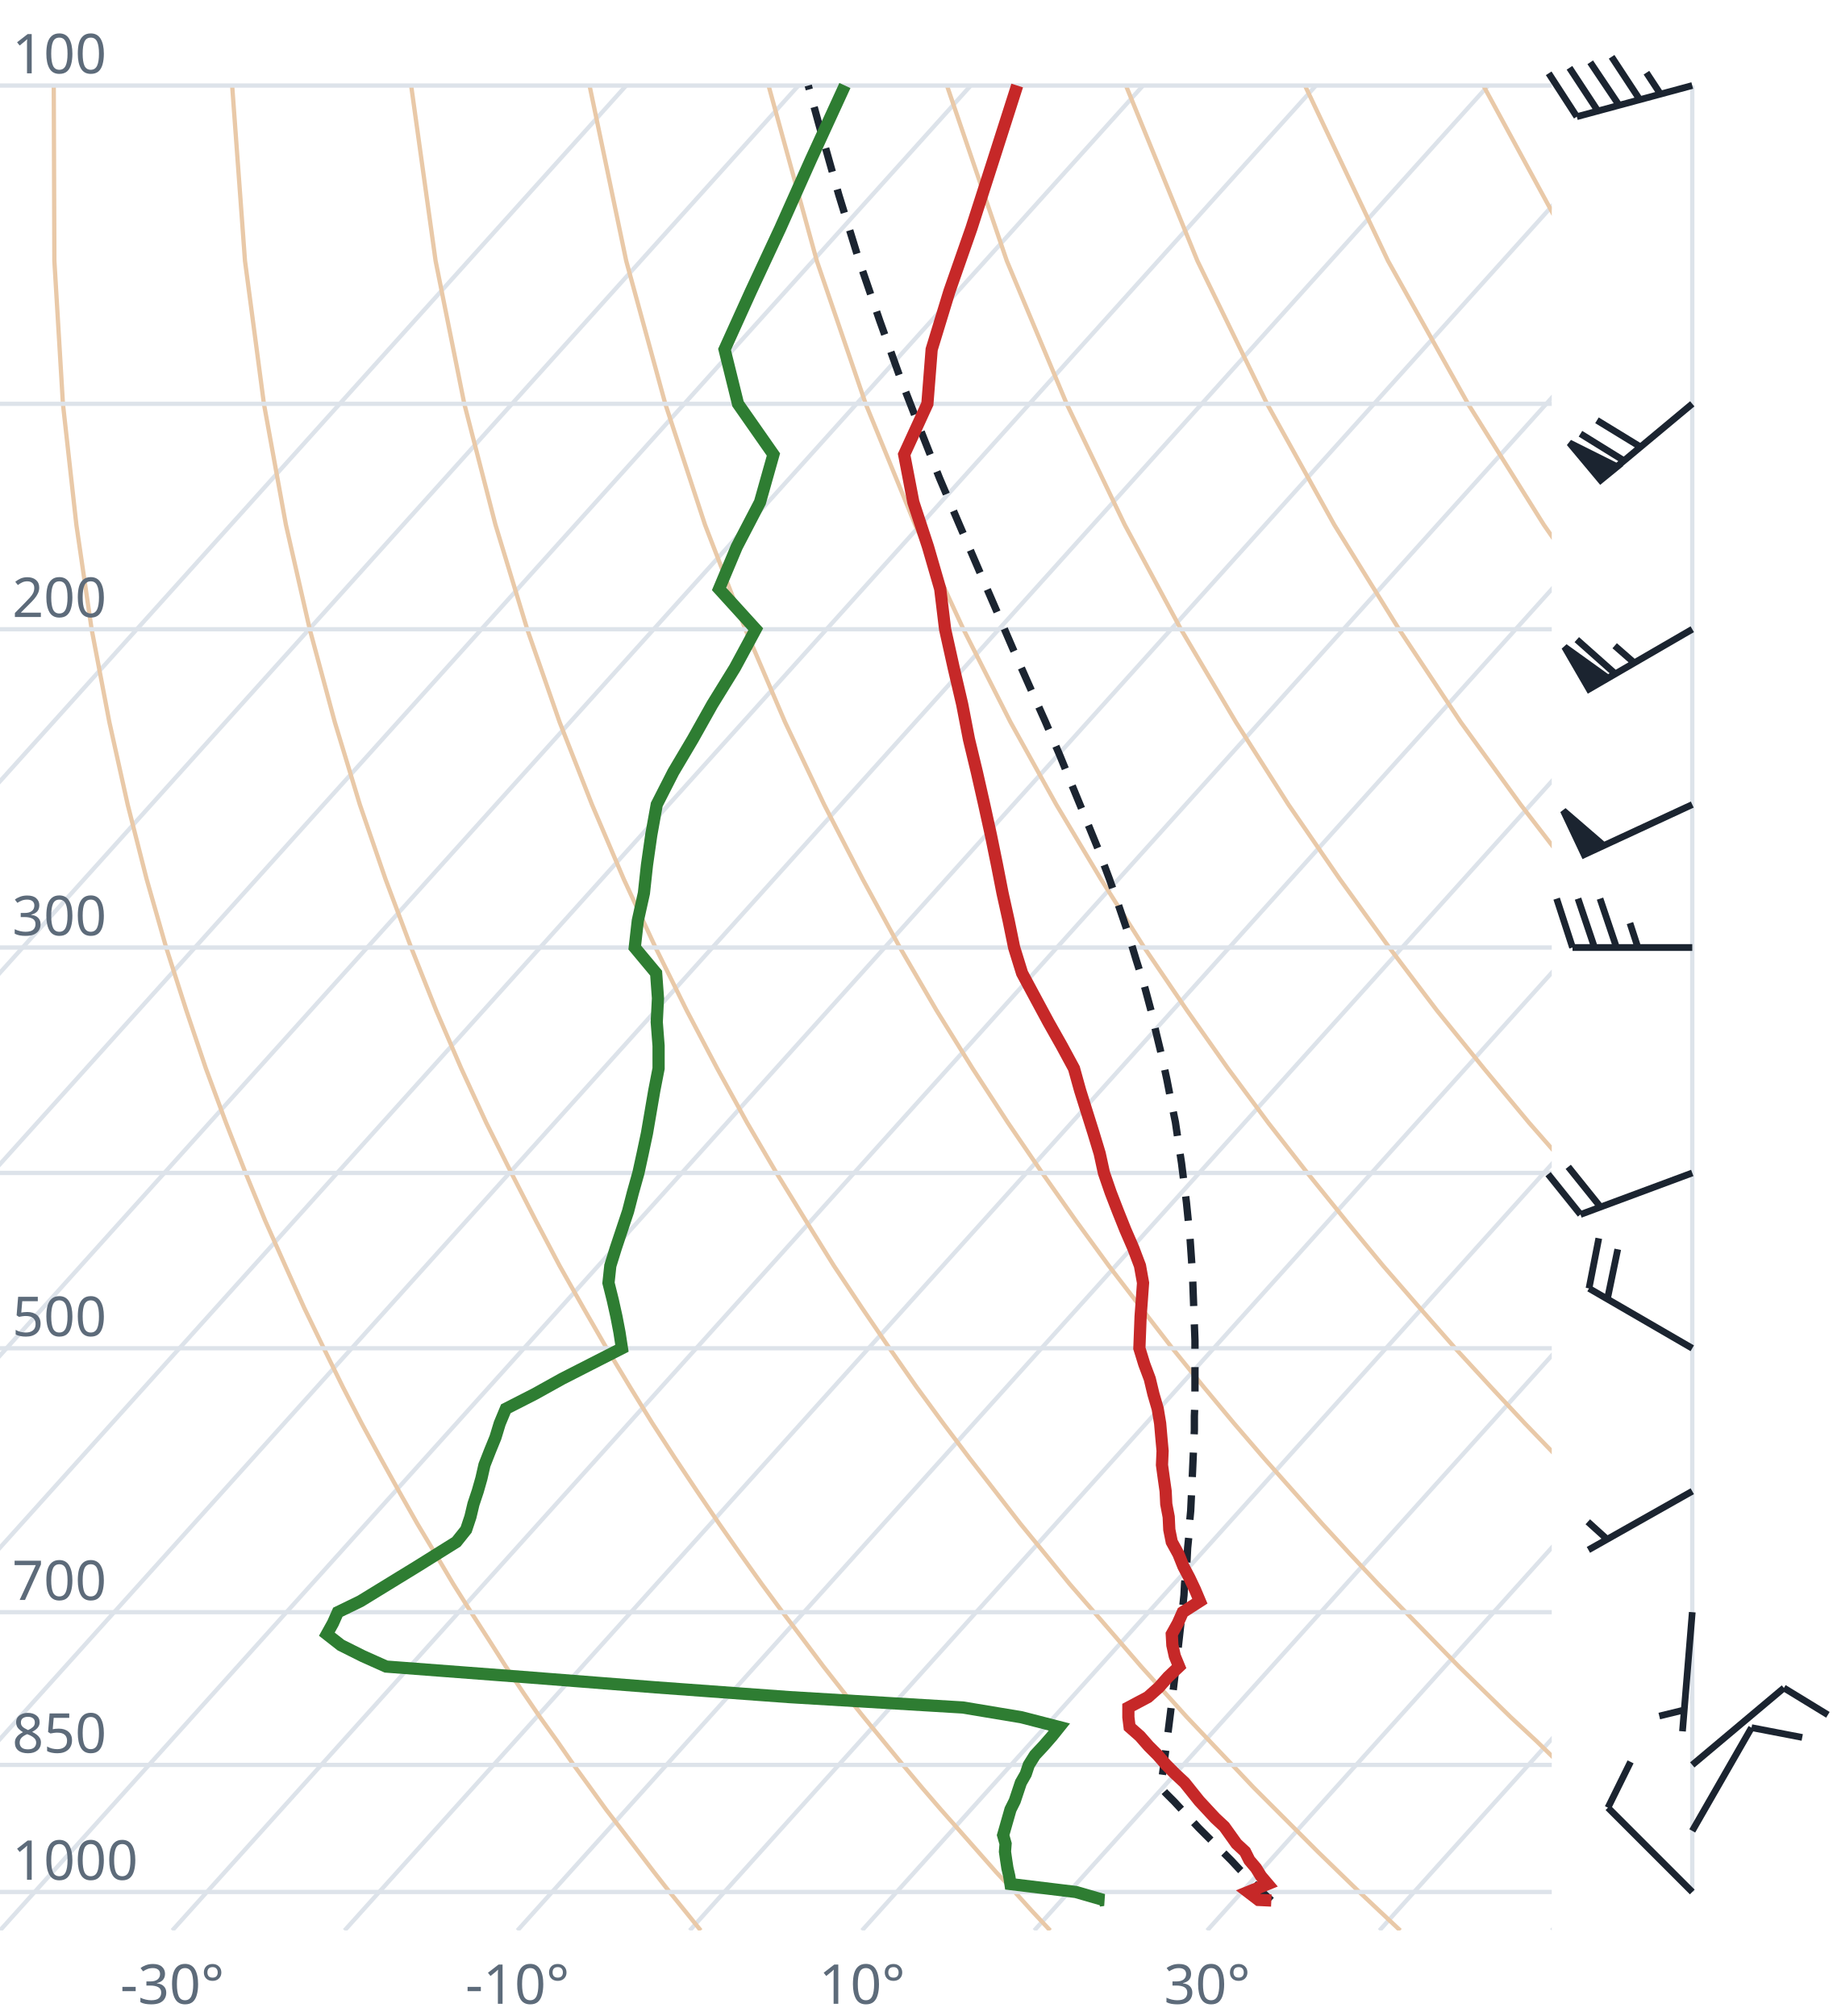
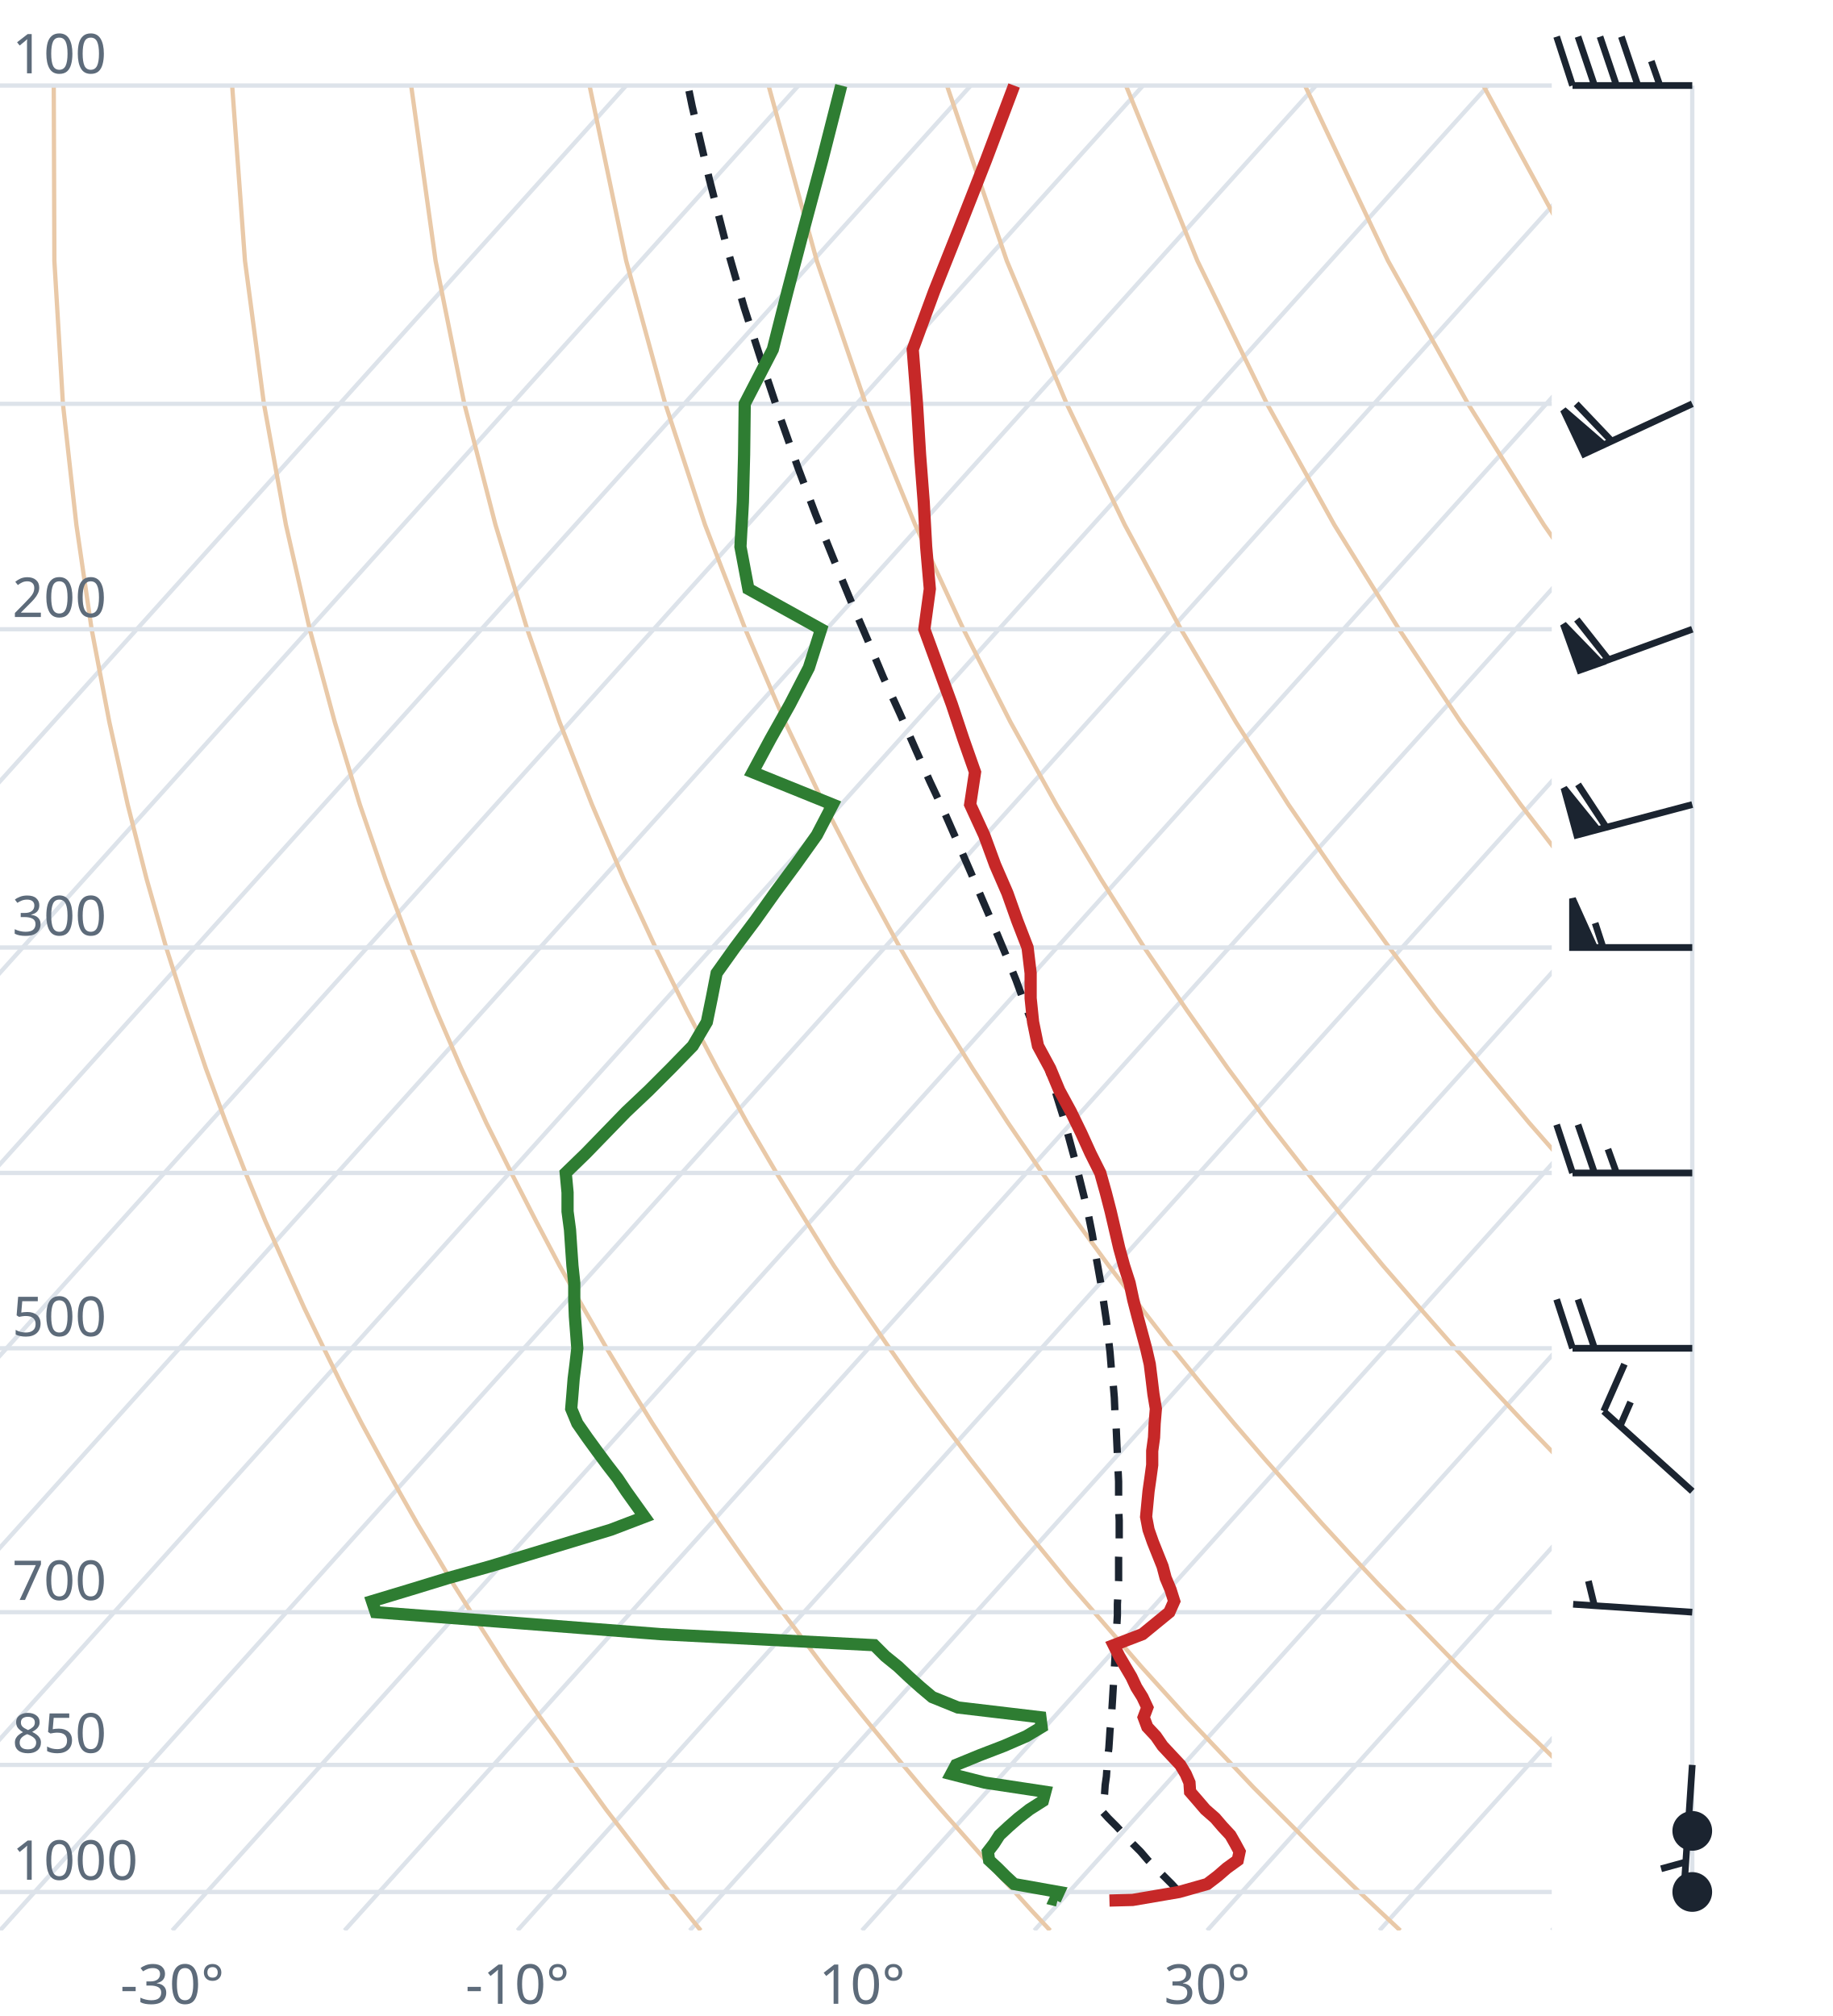
<svg xmlns="http://www.w3.org/2000/svg" viewBox="0 0 300 330" font-family="system-ui,sans-serif" font-size="9">
  <style>.g{stroke:#dde3ea;stroke-width:.7;fill:none}.ad{stroke:#e9c9a8;stroke-width:.7;fill:none}.t{stroke:#c62828;stroke-width:2;fill:none}.d{stroke:#2e7d32;stroke-width:2;fill:none}.pc{stroke:#1b2430;stroke-width:1.2;stroke-dasharray:4 3;fill:none}.barb{stroke:#1b2430;stroke-width:1.1;fill:#1b2430}text{fill:#5d6b7a}</style>
  <clipPath id="c">
    <rect x="0" y="0" width="254" height="316.0" />
  </clipPath>
  <g clip-path="url(#c)">
    <line class="g" x1="-169.3" y1="316.0" x2="102.5" y2="14.0" />
    <line class="g" x1="-141.1" y1="316.0" x2="130.7" y2="14.0" />
    <line class="g" x1="-112.9" y1="316.0" x2="158.9" y2="14.0" />
    <line class="g" x1="-84.7" y1="316.0" x2="187.1" y2="14.0" />
    <line class="g" x1="-56.4" y1="316.0" x2="215.4" y2="14.0" />
    <line class="g" x1="-28.2" y1="316.0" x2="243.6" y2="14.0" />
    <line class="g" x1="0.0" y1="316.0" x2="271.8" y2="14.0" />
    <line class="g" x1="28.2" y1="316.0" x2="300.0" y2="14.0" />
    <line class="g" x1="56.4" y1="316.0" x2="328.2" y2="14.0" />
    <line class="g" x1="84.7" y1="316.0" x2="356.5" y2="14.0" />
    <line class="g" x1="112.9" y1="316.0" x2="384.7" y2="14.0" />
    <line class="g" x1="141.1" y1="316.0" x2="412.9" y2="14.0" />
    <line class="g" x1="169.3" y1="316.0" x2="441.1" y2="14.0" />
    <line class="g" x1="197.6" y1="316.0" x2="469.4" y2="14.0" />
    <line class="g" x1="225.8" y1="316.0" x2="497.6" y2="14.0" />
    <line class="g" x1="254.0" y1="316.0" x2="525.8" y2="14.0" />
    <path class="ad" d="M114.7,316.0L112.2,312.9L109.6,309.7L107.1,306.5L104.5,303.1L101.9,299.7L99.2,296.2L96.6,292.6L93.9,288.9L91.2,285.0L88.4,281.1L85.6,277.0L82.8,272.8L80.0,268.4L77.1,263.9L74.2,259.3L71.3,254.4L68.3,249.4L65.3,244.1L62.3,238.7L59.2,233.0L56.1,227.0L53.0,220.7L49.8,214.1L46.7,207.2L43.4,199.8L40.2,192.0L37.0,183.8L33.7,174.9L30.5,165.4L27.2,155.1L24.0,143.9L20.9,131.7L17.9,118.2L15.0,103.0L12.5,85.9L10.3,66.1L8.9,42.7L8.8,14.0" />
    <path class="ad" d="M171.9,316.0L169.0,312.9L166.1,309.7L163.1,306.5L160.1,303.1L157.1,299.7L154.0,296.2L150.9,292.6L147.8,288.9L144.6,285.0L141.4,281.1L138.1,277.0L134.8,272.8L131.5,268.4L128.1,263.9L124.7,259.3L121.2,254.4L117.7,249.4L114.1,244.1L110.5,238.7L106.8,233.0L103.1,227.0L99.3,220.7L95.5,214.1L91.6,207.2L87.7,199.8L83.7,192.0L79.6,183.8L75.5,174.9L71.4,165.4L67.3,155.1L63.1,143.9L58.9,131.7L54.8,118.2L50.7,103.0L46.8,85.9L43.2,66.1L40.1,42.7L38.0,14.0" />
    <path class="ad" d="M229.2,316.0L225.9,312.9L222.5,309.7L219.2,306.5L215.7,303.1L212.3,299.7L208.8,296.2L205.2,292.6L201.7,288.9L198.0,285.0L194.3,281.1L190.6,277.0L186.8,272.8L183.0,268.4L179.1,263.9L175.1,259.3L171.1,254.4L167.0,249.4L162.9,244.1L158.7,238.7L154.4,233.0L150.0,227.0L145.6,220.7L141.1,214.1L136.5,207.2L131.9,199.8L127.1,192.0L122.3,183.8L117.4,174.9L112.4,165.4L107.3,155.1L102.1,143.9L96.9,131.7L91.6,118.2L86.3,103.0L81.1,85.9L76.0,66.1L71.3,42.7L67.3,14.0" />
    <path class="ad" d="M286.4,316.0L282.7,312.9L279.0,309.7L275.2,306.5L271.4,303.1L267.5,299.7L263.6,296.2L259.6,292.6L255.5,288.9L251.5,285.0L247.3,281.1L243.1,277.0L238.8,272.8L234.5,268.4L230.1,263.9L225.6,259.3L221.0,254.4L216.4,249.4L211.7,244.1L206.9,238.7L202.0,233.0L197.0,227.0L191.9,220.7L186.8,214.1L181.5,207.2L176.1,199.8L170.6,192.0L165.0,183.8L159.2,174.9L153.3,165.4L147.3,155.1L141.2,143.9L134.9,131.7L128.5,118.2L122.0,103.0L115.4,85.9L108.9,66.1L102.5,42.7L96.5,14.0" />
    <path class="ad" d="M343.6,316.0L339.5,312.9L335.4,309.7L331.2,306.5L327.0,303.1L322.7,299.7L318.3,296.2L313.9,292.6L309.4,288.9L304.9,285.0L300.3,281.1L295.6,277.0L290.8,272.8L286.0,268.4L281.0,263.9L276.0,259.3L270.9,254.4L265.7,249.4L260.5,244.1L255.1,238.7L249.6,233.0L244.0,227.0L238.2,220.7L232.4,214.1L226.4,207.2L220.3,199.8L214.0,192.0L207.6,183.8L201.0,174.9L194.3,165.4L187.3,155.1L180.2,143.9L172.9,131.7L165.4,118.2L157.7,103.0L149.8,85.9L141.7,66.1L133.7,42.7L125.8,14.0" />
    <path class="ad" d="M400.9,316.0L396.4,312.9L391.9,309.7L387.3,306.5L382.6,303.1L377.9,299.7L373.1,296.2L368.2,292.6L363.3,288.9L358.3,285.0L353.2,281.1L348.1,277.0L342.8,272.8L337.5,268.4L332.0,263.9L326.5,259.3L320.9,254.4L315.1,249.4L309.2,244.1L303.3,238.7L297.2,233.0L290.9,227.0L284.6,220.7L278.0,214.1L271.4,207.2L264.5,199.8L257.5,192.0L250.3,183.8L242.9,174.9L235.2,165.4L227.4,155.1L219.3,143.9L210.9,131.7L202.3,118.2L193.3,103.0L184.1,85.9L174.6,66.1L164.8,42.7L155.0,14.0" />
    <path class="ad" d="M458.1,316.0L453.2,312.9L448.3,309.7L443.3,306.5L438.2,303.1L433.1,299.7L427.9,296.2L422.6,292.6L417.2,288.9L411.7,285.0L406.2,281.1L400.5,277.0L394.8,272.8L389.0,268.4L383.0,263.9L376.9,259.3L370.8,254.4L364.5,249.4L358.0,244.1L351.5,238.7L344.8,233.0L337.9,227.0L330.9,220.7L323.7,214.1L316.3,207.2L308.7,199.8L300.9,192.0L292.9,183.8L284.7,174.9L276.2,165.4L267.4,155.1L258.3,143.9L248.9,131.7L239.1,118.2L229.0,103.0L218.4,85.9L207.4,66.1L196.0,42.7L184.3,14.0" />
    <path class="ad" d="M515.3,316.0L510.1,312.9L504.7,309.7L499.3,306.5L493.9,303.1L488.3,299.7L482.7,296.2L476.9,292.6L471.1,288.9L465.2,285.0L459.2,281.1L453.0,277.0L446.8,272.8L440.5,268.4L434.0,263.9L427.4,259.3L420.7,254.4L413.8,249.4L406.8,244.1L399.7,238.7L392.4,233.0L384.9,227.0L377.2,220.7L369.3,214.1L361.2,207.2L352.9,199.8L344.4,192.0L335.6,183.8L326.5,174.9L317.1,165.4L307.4,155.1L297.4,143.9L286.9,131.7L276.0,118.2L264.6,103.0L252.7,85.9L240.3,66.1L227.2,42.7L213.6,14.0" />
    <path class="ad" d="M572.6,316.0L566.9,312.9L561.2,309.7L555.4,306.5L549.5,303.1L543.5,299.7L537.4,296.2L531.3,292.6L525.0,288.9L518.6,285.0L512.1,281.1L505.5,277.0L498.8,272.8L491.9,268.4L485.0,263.9L477.9,259.3L470.6,254.4L463.2,249.4L455.6,244.1L447.9,238.7L439.9,233.0L431.8,227.0L423.5,220.7L415.0,214.1L406.2,207.2L397.2,199.8L387.9,192.0L378.3,183.8L368.4,174.9L358.1,165.4L347.5,155.1L336.4,143.9L324.9,131.7L312.9,118.2L300.3,103.0L287.1,85.9L273.1,66.1L258.4,42.7L242.8,14.0" />
    <path class="ad" d="M629.8,316.0L623.8,312.9L617.6,309.7L611.4,306.5L605.1,303.1L598.7,299.7L592.2,296.2L585.6,292.6L578.9,288.9L572.0,285.0L565.1,281.1L558.0,277.0L550.8,272.8L543.4,268.4L536.0,263.9L528.3,259.3L520.5,254.4L512.5,249.4L504.4,244.1L496.1,238.7L487.5,233.0L478.8,227.0L469.8,220.7L460.6,214.1L451.1,207.2L441.4,199.8L431.3,192.0L420.9,183.8L410.2,174.9L399.1,165.4L387.5,155.1L375.5,143.9L362.9,131.7L349.8,118.2L335.9,103.0L321.4,85.9L306.0,66.1L289.6,42.7L272.1,14.0" />
    <line class="g" x1="0" y1="309.7" x2="254" y2="309.7" />
    <line class="g" x1="0" y1="288.9" x2="254" y2="288.9" />
    <line class="g" x1="0" y1="263.9" x2="254" y2="263.9" />
    <line class="g" x1="0" y1="220.7" x2="254" y2="220.7" />
    <line class="g" x1="0" y1="192.0" x2="254" y2="192.0" />
    <line class="g" x1="0" y1="155.1" x2="254" y2="155.1" />
    <line class="g" x1="0" y1="103.0" x2="254" y2="103.0" />
    <line class="g" x1="0" y1="66.1" x2="254" y2="66.1" />
    <line class="g" x1="0" y1="14.0" x2="254" y2="14.0" />
-     <path class="pc" d="M208.1,311.1L206.8,309.9L205.5,308.6L204.2,307.3L202.9,306.0L201.6,304.6L200.3,303.3L198.9,301.9L197.6,300.6L196.2,299.2L194.9,297.8L193.5,296.3L192.2,294.9L190.8,293.5L190.0,292.6L190.2,291.1L190.4,289.6L190.6,288.1L190.8,286.6L191.0,285.0L191.2,283.5L191.4,281.9L191.6,280.3L191.8,278.6L192.0,277.0L192.2,275.3L192.4,273.6L192.6,271.9L192.8,270.2L193.0,268.4L193.2,266.6L193.4,264.8L193.6,263.0L193.8,261.1L193.9,259.2L194.1,257.3L194.3,255.4L194.4,253.4L194.6,251.4L194.7,249.4L194.9,247.3L195.0,245.2L195.1,243.0L195.2,240.9L195.3,238.6L195.4,236.4L195.5,234.1L195.5,231.8L195.6,229.4L195.6,227.0L195.6,224.5L195.6,222.0L195.6,219.4L195.5,216.8L195.4,214.1L195.3,211.4L195.2,208.6L195.0,205.7L194.8,202.8L194.5,199.8L194.2,196.8L193.8,193.6L193.4,190.4L192.9,187.1L192.4,183.7L191.7,180.3L191.0,176.7L190.2,173.0L189.3,169.3L188.4,165.4L187.3,161.3L186.0,157.2L184.7,152.9L183.2,148.5L181.6,143.9L179.8,139.1L177.8,134.2L175.7,129.1L173.5,123.7L171.1,118.1L168.5,112.3L165.8,106.2L163.0,99.7L160.1,93.0L157.0,85.8L153.8,78.3L150.6,70.2L147.3,61.7L144.0,52.5L140.6,42.6L137.3,31.9L134.0,20.2L132.3,14.0" />
-     <path class="t" d="M208.1,311.1L206.0,311.0L204.3,309.7L207.5,308.4L206.4,307.1L205.6,305.8L204.5,304.5L203.8,303.1L202.4,301.8L201.4,300.4L200.4,299.0L198.9,297.6L197.6,296.2L196.3,294.8L195.1,293.3L193.9,291.8L192.4,290.4L190.9,288.9L189.5,287.3L188.0,285.8L186.6,284.2L184.9,282.7L184.7,281.1L184.7,279.5L187.9,277.8L189.7,276.2L191.2,274.5L193.0,272.8L192.3,271.1L191.9,269.3L191.8,267.5L192.8,265.7L193.6,263.9L196.4,262.1L195.6,260.2L194.7,258.3L193.7,256.4L192.9,254.4L191.8,252.4L191.4,250.4L191.3,248.3L190.9,246.2L190.8,244.1L190.5,242.0L190.2,239.8L190.3,237.5L190.1,235.3L189.9,233.0L189.5,230.6L188.8,228.2L188.2,225.7L187.3,223.3L186.5,220.7L186.6,218.1L186.7,215.5L186.9,212.8L187.1,210.0L186.6,207.2L185.5,204.3L184.2,201.3L183.0,198.3L181.8,195.2L180.7,192.0L180.0,188.8L179.0,185.5L177.9,182.0L176.8,178.5L175.8,174.9L173.8,171.2L171.6,167.3L169.5,163.4L167.3,159.3L166.0,155.1L165.1,150.7L164.1,146.2L163.2,141.6L162.2,136.7L161.1,131.7L159.9,126.4L158.6,121.0L157.5,115.3L156.1,109.3L154.7,103.0L153.9,96.4L151.9,89.5L149.5,82.2L148.0,74.4L151.8,66.1L152.5,57.2L155.4,47.7L159.0,37.4L162.6,26.2L166.5,14.0" />
-     <path class="d" d="M179.9,311.1L180.6,311.0L176.1,309.7L165.4,308.4L165.2,307.1L164.9,305.8L164.7,304.5L164.5,303.1L164.6,301.8L164.2,300.4L164.6,299.0L165.0,297.6L165.4,296.2L166.1,294.8L166.6,293.3L167.1,291.8L167.9,290.4L168.4,288.9L169.4,287.3L170.8,285.8L172.2,284.2L173.4,282.7L167.2,281.1L157.6,279.5L129.2,277.8L107.3,276.2L85.6,274.5L63.2,272.8L59.4,271.1L55.8,269.3L53.5,267.5L54.5,265.7L55.3,263.9L59.0,262.1L62.1,260.2L65.2,258.3L68.3,256.4L71.5,254.4L74.7,252.4L76.3,250.4L77.0,248.3L77.5,246.2L78.2,244.1L78.8,242.0L79.3,239.8L80.2,237.5L81.1,235.3L81.8,233.0L82.8,230.6L87.5,228.2L92.0,225.7L96.7,223.3L101.8,220.7L101.4,218.1L100.9,215.5L100.3,212.8L99.6,210.0L99.9,207.2L100.8,204.3L101.8,201.3L102.8,198.3L103.6,195.2L104.5,192.0L105.2,188.8L105.9,185.5L106.5,182.0L107.1,178.5L107.8,174.9L107.8,171.2L107.5,167.3L107.7,163.4L107.4,159.3L103.9,155.1L104.4,150.7L105.4,146.2L105.9,141.6L106.6,136.7L107.5,131.7L110.2,126.4L113.4,121.0L116.6,115.3L120.3,109.3L123.7,103.0L117.7,96.4L120.6,89.5L124.4,82.2L126.6,74.4L120.8,66.1L118.6,57.2L122.9,47.7L127.7,37.4L132.7,26.2L138.3,14.0" />
+     <path class="pc" d="M193.0,309.7L191.8,308.4L190.5,307.1L189.2,305.8L187.9,304.5L186.7,303.1L185.4,301.8L184.1,300.4L182.8,299.0L181.4,297.6L180.5,296.6L180.6,295.2L180.8,293.7L180.9,292.2L181.1,290.8L181.2,289.3L181.3,287.7L181.5,286.2L181.6,284.7L181.7,283.1L181.9,281.5L182.0,279.9L182.1,278.3L182.2,276.6L182.3,274.9L182.4,273.2L182.5,271.5L182.6,269.8L182.7,268.0L182.8,266.2L182.9,264.4L182.9,262.6L183.0,260.7L183.1,258.8L183.1,256.9L183.1,254.9L183.2,252.9L183.2,250.9L183.2,248.9L183.1,246.8L183.1,244.7L183.1,242.5L183.0,240.4L182.9,238.1L182.8,235.9L182.7,233.6L182.5,231.2L182.4,228.8L182.2,226.4L181.9,223.9L181.7,221.4L181.4,218.8L181.1,216.2L180.7,213.5L180.3,210.7L179.8,207.9L179.3,205.1L178.8,202.1L178.2,199.1L177.5,196.1L176.7,192.9L175.9,189.7L175.0,186.4L174.1,183.0L173.0,179.5L171.9,175.9L170.6,172.2L169.3,168.4L167.8,164.5L166.3,160.4L164.6,156.2L162.8,151.9L160.9,147.5L158.9,142.8L156.8,138.0L154.6,133.0L152.2,127.9L149.8,122.5L147.3,116.8L144.6,110.9L142.0,104.7L139.2,98.2L136.4,91.4L133.5,84.2L130.6,76.5L127.7,68.3L124.8,59.6L121.8,50.3L118.9,40.2L116.1,29.3L113.3,17.4L112.6,14.0" />
+     <path class="t" d="M181.6,311.1L185.4,311.0L193.0,309.7L197.6,308.4L199.3,307.1L200.8,305.8L202.6,304.5L202.9,303.1L202.2,301.8L201.4,300.4L200.1,299.0L198.9,297.6L197.3,296.2L196.1,294.8L194.8,293.3L194.7,291.8L194.1,290.4L193.2,288.9L191.7,287.3L190.3,285.8L189.2,284.2L187.8,282.7L187.2,281.1L187.8,279.5L187.0,277.8L186.0,276.2L185.2,274.5L184.2,272.8L183.2,271.1L182.3,269.3L187.0,267.5L189.2,265.7L191.4,263.9L192.2,262.1L191.6,260.2L190.8,258.3L190.3,256.4L189.5,254.4L188.7,252.4L188.0,250.4L187.6,248.3L187.8,246.2L188.0,244.1L188.3,242.0L188.6,239.8L188.6,237.5L188.9,235.3L189.0,233.0L189.2,230.6L188.8,228.2L188.5,225.7L188.2,223.3L187.6,220.7L186.9,218.1L186.2,215.5L185.5,212.8L184.9,210.0L184.0,207.2L183.2,204.3L182.5,201.3L181.8,198.3L181.0,195.2L180.1,192.0L178.5,188.8L177.0,185.5L175.3,182.0L173.4,178.5L171.9,174.9L169.9,171.2L169.1,167.3L168.7,163.4L168.7,159.3L168.2,155.1L166.5,150.7L164.9,146.2L162.9,141.6L161.1,136.7L158.8,131.7L159.6,126.4L157.7,121.0L155.8,115.3L153.6,109.3L151.3,103.0L152.2,96.4L151.6,89.5L151.2,82.2L150.6,74.4L150.1,66.1L149.4,57.2L152.9,47.7L157.0,37.4L161.4,26.2L166.0,14.0" />
+     <path class="d" d="M173.1,311.1L172.7,311.0L173.3,309.7L166.0,308.4L164.6,307.1L163.3,305.8L161.9,304.5L161.7,303.1L162.7,301.8L163.6,300.4L165.1,299.0L166.7,297.6L168.5,296.2L170.7,294.8L171.1,293.3L161.2,291.8L155.7,290.4L156.5,288.9L160.4,287.3L164.3,285.8L168.0,284.2L170.5,282.7L170.3,281.1L156.8,279.5L152.6,277.8L150.7,276.2L148.8,274.5L147.0,272.8L144.9,271.1L143.1,269.3L108.2,267.5L85.0,265.7L61.5,263.9L60.9,262.1L67.2,260.2L73.4,258.3L80.2,256.4L86.8,254.4L93.4,252.4L100.0,250.4L105.5,248.3L104.0,246.2L102.5,244.1L101.1,242.0L99.4,239.8L97.7,237.5L96.1,235.3L94.5,233.0L93.5,230.6L93.7,228.2L93.9,225.7L94.2,223.3L94.5,220.7L94.3,218.1L94.1,215.5L94.0,212.8L94.0,210.0L93.7,207.2L93.5,204.3L93.3,201.3L92.9,198.3L92.9,195.2L92.6,192.0L95.9,188.8L99.1,185.5L102.5,182.0L106.2,178.5L109.8,174.9L113.4,171.2L115.7,167.3L116.5,163.4L117.3,159.3L120.3,155.1L123.6,150.7L126.8,146.2L130.2,141.6L133.7,136.7L136.3,131.7L123.2,126.4L126.1,121.0L129.3,115.3L132.4,109.3L134.4,103.0L122.5,96.4L121.2,89.5L121.6,82.2L121.8,74.4L121.9,66.1L126.5,57.2L128.9,47.7L131.6,37.4L134.6,26.2L137.7,14.0" />
  </g>
  <text x="2" y="307.7">1000</text>
  <text x="2" y="286.9">850</text>
  <text x="2" y="261.9">700</text>
  <text x="2" y="218.7">500</text>
  <text x="2" y="153.1">300</text>
  <text x="2" y="101.0">200</text>
  <text x="2" y="12.0">100</text>
  <text x="28.2" y="328" text-anchor="middle">-30°</text>
  <text x="84.7" y="328" text-anchor="middle">-10°</text>
  <text x="141.1" y="328" text-anchor="middle">10°</text>
  <text x="197.6" y="328" text-anchor="middle">30°</text>
  <line class="g" x1="277.0" y1="309.7" x2="277.0" y2="14.0" />
-   <path class="barb" d="M277.0,309.7L263.2,295.9M263.2,295.9L266.9,288.4" />
-   <path class="barb" d="M277.0,299.7L286.7,282.8M286.7,282.8L295.0,284.4" />
-   <path class="barb" d="M277.0,288.9L292.0,276.3M292.0,276.3L299.2,280.7" />
-   <path class="barb" d="M277.0,263.9L275.4,283.4M275.7,279.9L271.6,280.9" />
-   <path class="barb" d="M277.0,244.1L260.0,253.7M263.1,252.0L259.9,249.1" />
-   <path class="barb" d="M277.0,220.7L260.1,210.9M260.1,210.9L261.7,202.7M263.1,212.7L264.8,204.5" />
-   <path class="barb" d="M277.0,192.0L258.7,198.8M258.7,198.8L253.4,192.2M262.0,197.6L256.7,191.0" />
-   <path class="barb" d="M277.0,155.1L257.4,155.1M257.4,155.1L254.8,147.1M261.0,155.1L258.3,147.1M264.6,155.1L261.9,147.1M268.1,155.1L266.8,151.1" />
-   <path class="barb" d="M277.0,131.7L259.3,139.9M259.3,139.9L255.9,132.7L262.5,138.4Z" />
-   <path class="barb" d="M277.0,103.0L260.1,112.8M260.1,112.8L256.1,105.9L263.2,111.0ZM264.4,110.3L258.1,104.7M267.5,108.5L264.3,105.7" />
-   <path class="barb" d="M277.0,66.1L262.0,78.6M262.0,78.6L256.9,72.5L264.7,76.4ZM265.8,75.4L258.7,71.0M268.6,73.2L261.4,68.8" />
-   <path class="barb" d="M277.0,14.0L258.1,19.1M258.1,19.1L253.5,12.0M261.5,18.1L256.9,11.1M265.0,17.2L260.3,10.2M268.4,16.3L263.8,9.3M271.8,15.4L269.5,11.9" />
+   <circle class="barb" cx="277.0" cy="309.7" r="2.7" fill="none" />
+   <circle class="barb" cx="277.0" cy="299.7" r="2.7" fill="none" />
+   <path class="barb" d="M277.0,288.9L275.7,308.4M275.9,304.8L271.9,305.9" />
+   <path class="barb" d="M277.0,263.9L257.5,262.6M261.0,262.9L260.0,258.8" />
+   <path class="barb" d="M277.0,244.1L262.5,231.0M262.5,231.0L265.9,223.3M265.2,233.4L266.9,229.5" />
+   <path class="barb" d="M277.0,220.7L257.4,220.7M257.4,220.7L254.8,212.7M261.0,220.7L258.3,212.7" />
+   <path class="barb" d="M277.0,192.0L257.4,192.0M257.4,192.0L254.8,184.1M261.0,192.0L258.3,184.1M264.6,192.0L263.2,188.1" />
+   <path class="barb" d="M277.0,155.1L257.4,155.1M257.4,155.1L257.4,147.1L261.0,155.1ZM262.4,155.1L261.1,151.1" />
+   <path class="barb" d="M277.0,131.7L258.1,136.7M258.1,136.7L256.0,129.0L261.5,135.8ZM262.9,135.4L258.3,128.4" />
+   <path class="barb" d="M277.0,103.0L258.6,109.7M258.6,109.7L255.9,102.2L262.0,108.5ZM263.3,108.0L258.1,101.4" />
+   <path class="barb" d="M277.0,66.1L259.3,74.3M259.3,74.3L255.9,67.1L262.5,72.8ZM263.8,72.2L258.0,66.1" />
+   <path class="barb" d="M277.0,14.0L257.4,14.0M257.4,14.0L254.8,6.0M261.0,14.0L258.3,6.0M264.6,14.0L261.9,6.0M268.1,14.0L265.4,6.0M271.7,14.0L270.3,10.0" />
</svg>
